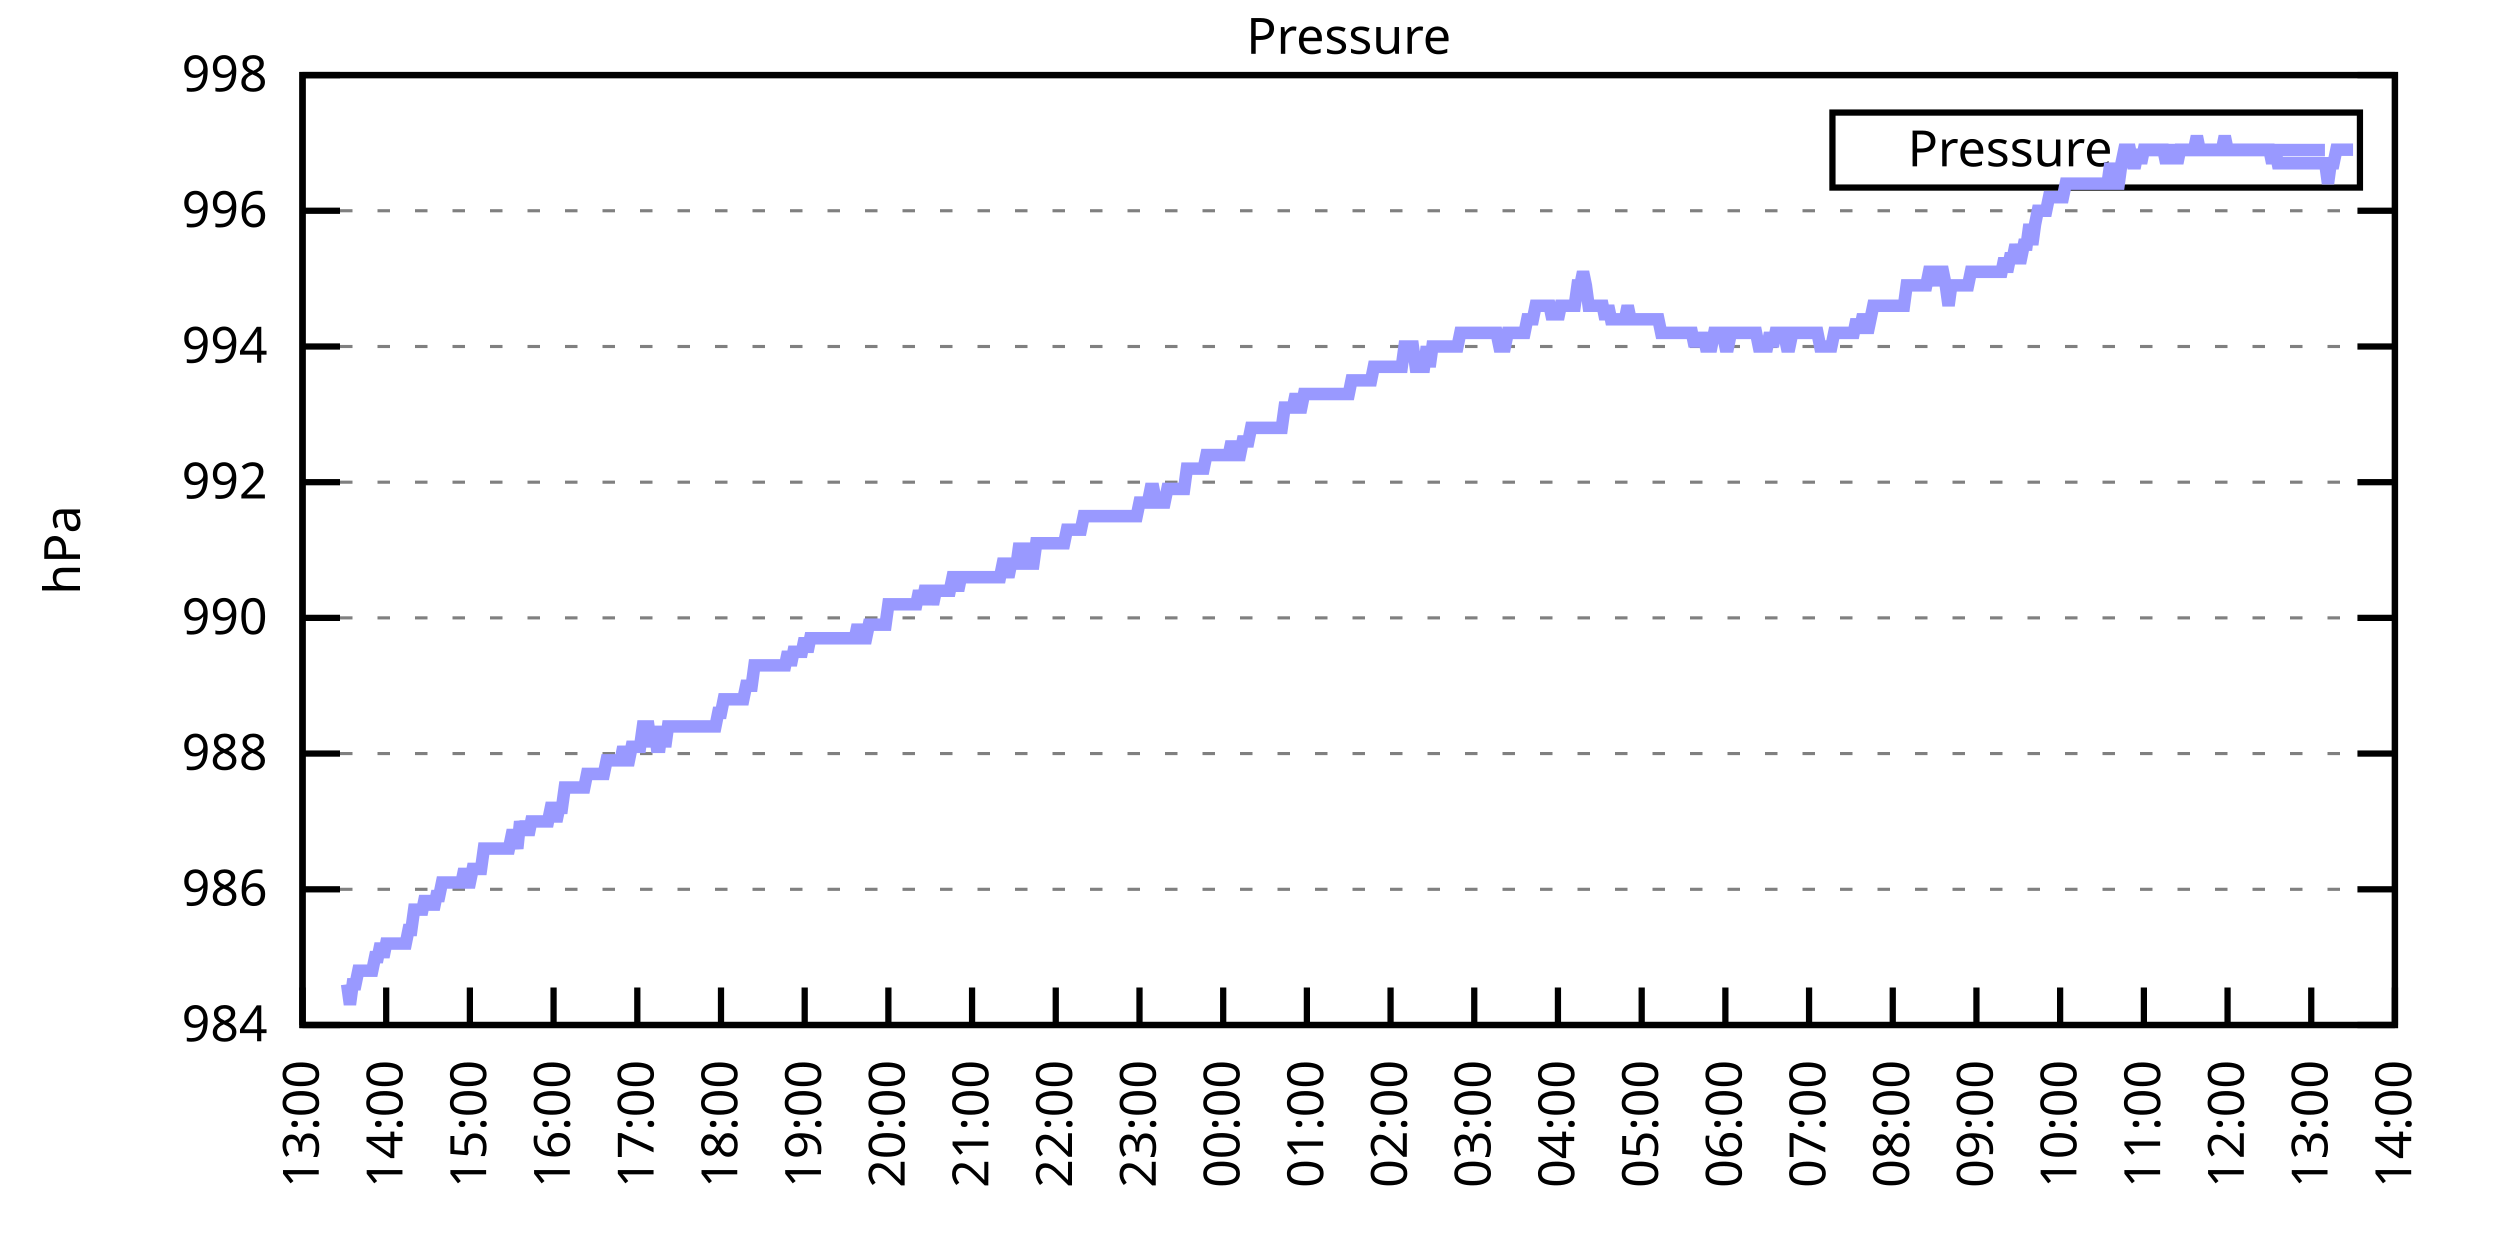
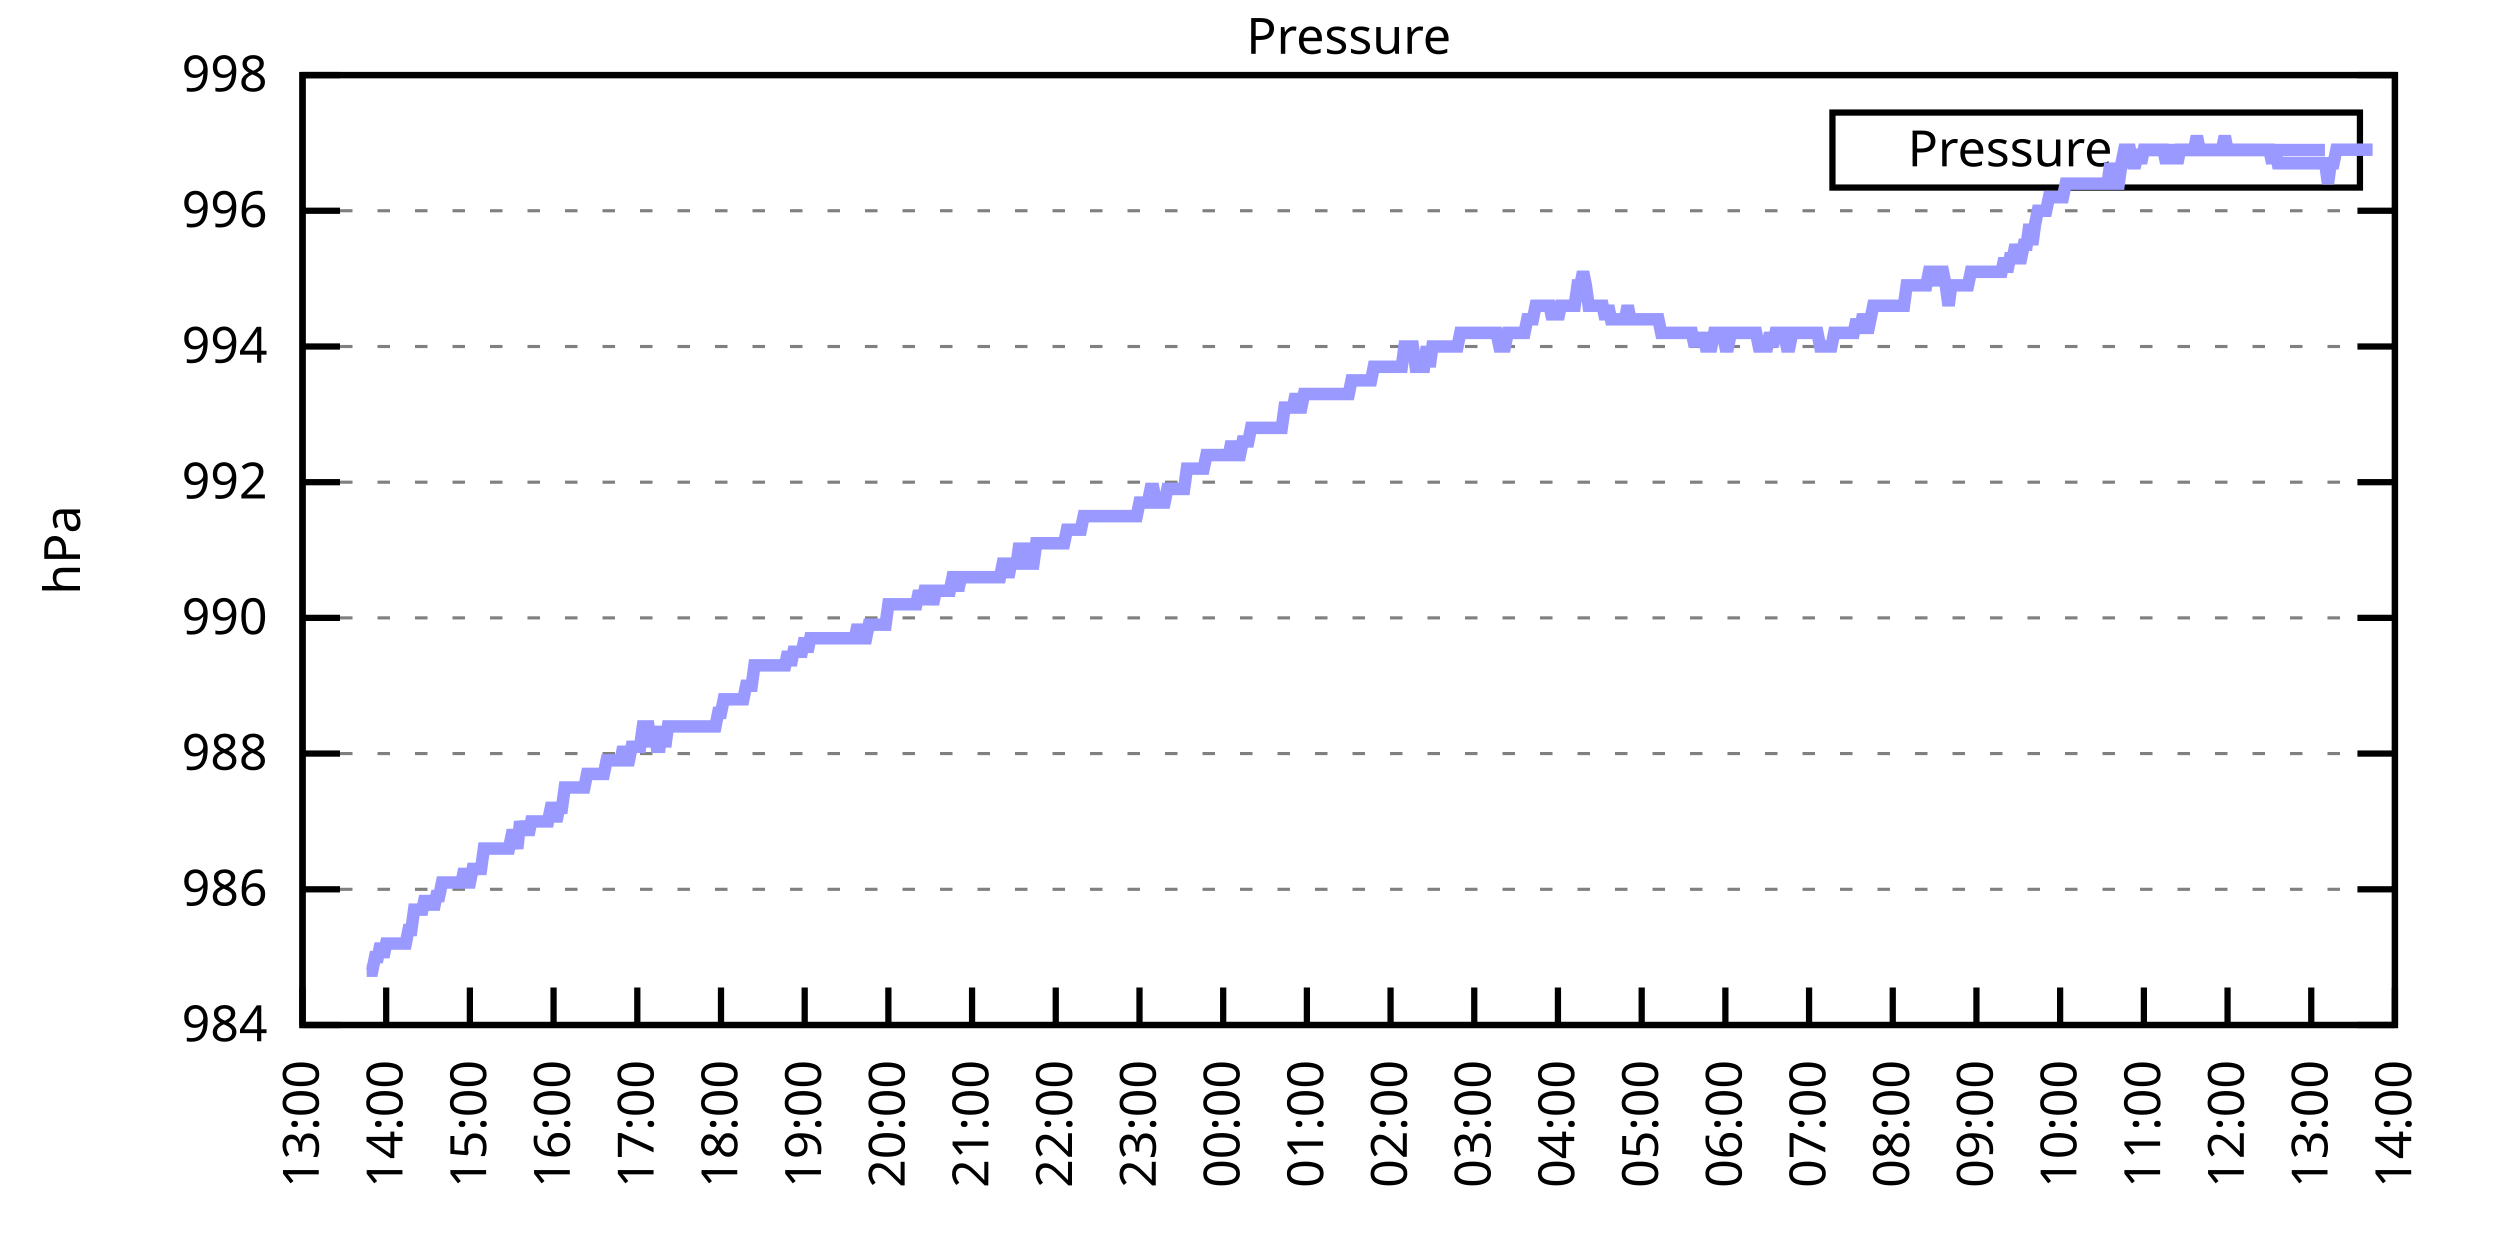
<svg xmlns="http://www.w3.org/2000/svg" xmlns:xlink="http://www.w3.org/1999/xlink" width="400" height="200" viewBox="0 0 400 200">
  <g id="gnuplot_canvas">
    <rect x="0" y="0" width="400" height="200" fill="none" />
    <defs>
      <circle id="gpDot" r="0.5" stroke-width="0.5" stroke="currentColor" />
      <path id="gpPt0" stroke-width="0.333" stroke="currentColor" d="M-1,0 h2 M0,-1 v2" />
      <path id="gpPt1" stroke-width="0.333" stroke="currentColor" d="M-1,-1 L1,1 M1,-1 L-1,1" />
      <path id="gpPt2" stroke-width="0.333" stroke="currentColor" d="M-1,0 L1,0 M0,-1 L0,1 M-1,-1 L1,1 M-1,1 L1,-1" />
      <rect id="gpPt3" stroke-width="0.333" stroke="currentColor" x="-1" y="-1" width="2" height="2" />
      <rect id="gpPt4" stroke-width="0.333" stroke="currentColor" fill="currentColor" x="-1" y="-1" width="2" height="2" />
      <circle id="gpPt5" stroke-width="0.333" stroke="currentColor" cx="0" cy="0" r="1" />
      <use xlink:href="#gpPt5" id="gpPt6" fill="currentColor" stroke="none" />
      <path id="gpPt7" stroke-width="0.333" stroke="currentColor" d="M0,-1.33 L-1.33,0.67 L1.33,0.67 z" />
      <use xlink:href="#gpPt7" id="gpPt8" fill="currentColor" stroke="none" />
      <use xlink:href="#gpPt7" id="gpPt9" stroke="currentColor" transform="rotate(180)" />
      <use xlink:href="#gpPt9" id="gpPt10" fill="currentColor" stroke="none" />
      <use xlink:href="#gpPt3" id="gpPt11" stroke="currentColor" transform="rotate(45)" />
      <use xlink:href="#gpPt11" id="gpPt12" fill="currentColor" stroke="none" />
      <path id="gpPt13" stroke-width="0.333" stroke="currentColor" d="M0,1.330 L1.265,0.411 L0.782,-1.067 L-0.782,-1.076 L-1.265,0.411 z" />
      <use xlink:href="#gpPt13" id="gpPt14" fill="currentColor" stroke="none" />
      <filter id="textbox" filterUnits="objectBoundingBox" x="0" y="0" height="1" width="1">
        <feFlood flood-color="white" flood-opacity="1" result="bgnd" />
        <feComposite in="SourceGraphic" in2="bgnd" operator="atop" />
      </filter>
      <filter id="greybox" filterUnits="objectBoundingBox" x="0" y="0" height="1" width="1">
        <feFlood flood-color="lightgrey" flood-opacity="1" result="grey" />
        <feComposite in="SourceGraphic" in2="grey" operator="atop" />
      </filter>
    </defs>
    <g fill="none" color="white" stroke="currentColor" stroke-width="1.00" stroke-linecap="butt" stroke-linejoin="miter">
</g>
    <g fill="none" color="black" stroke="currentColor" stroke-width="1.00" stroke-linecap="butt" stroke-linejoin="miter">
      <g stroke="none" shape-rendering="crispEdges">
        <polygon fill="rgb(255, 255, 255)" points="48.40,164.00 383.18,164.00 383.18,12.02 48.40,12.02 " />
      </g>
    </g>
    <g fill="none" color="black" stroke="currentColor" stroke-width="1.00" stroke-linecap="butt" stroke-linejoin="miter">
</g>
    <g fill="none" color="black" stroke="black" stroke-width="0.50" stroke-linecap="butt" stroke-linejoin="miter">
</g>
    <g fill="none" color="gray" stroke="currentColor" stroke-width="0.50" stroke-linecap="butt" stroke-linejoin="miter">
      <path stroke="gray" stroke-dasharray="2,4" class="gridline" d="M48.40,164.00 L383.19,164.00  " />
    </g>
    <g fill="none" color="gray" stroke="gray" stroke-width="1.00" stroke-linecap="butt" stroke-linejoin="miter">
</g>
    <g fill="none" color="black" stroke="currentColor" stroke-width="1.00" stroke-linecap="butt" stroke-linejoin="miter">
      <path stroke="black" d="M48.40,164.00 L54.40,164.00 M383.19,164.00 L377.19,164.00  " />
      <g transform="translate(42.80,166.60)" stroke="none" fill="black" font-family="Sans" font-size="8.00" text-anchor="end">
        <text>
          <tspan font-family="Sans"> 984</tspan>
        </text>
      </g>
    </g>
    <g fill="none" color="black" stroke="currentColor" stroke-width="1.00" stroke-linecap="butt" stroke-linejoin="miter">
</g>
    <g fill="none" color="black" stroke="black" stroke-width="0.50" stroke-linecap="butt" stroke-linejoin="miter">
</g>
    <g fill="none" color="gray" stroke="currentColor" stroke-width="0.50" stroke-linecap="butt" stroke-linejoin="miter">
      <path stroke="gray" stroke-dasharray="2,4" class="gridline" d="M48.40,142.29 L383.19,142.29  " />
    </g>
    <g fill="none" color="gray" stroke="gray" stroke-width="1.00" stroke-linecap="butt" stroke-linejoin="miter">
</g>
    <g fill="none" color="black" stroke="currentColor" stroke-width="1.00" stroke-linecap="butt" stroke-linejoin="miter">
      <path stroke="black" d="M48.40,142.29 L54.40,142.29 M383.19,142.29 L377.19,142.29  " />
      <g transform="translate(42.80,144.89)" stroke="none" fill="black" font-family="Sans" font-size="8.00" text-anchor="end">
        <text>
          <tspan font-family="Sans"> 986</tspan>
        </text>
      </g>
    </g>
    <g fill="none" color="black" stroke="currentColor" stroke-width="1.00" stroke-linecap="butt" stroke-linejoin="miter">
</g>
    <g fill="none" color="black" stroke="black" stroke-width="0.50" stroke-linecap="butt" stroke-linejoin="miter">
</g>
    <g fill="none" color="gray" stroke="currentColor" stroke-width="0.50" stroke-linecap="butt" stroke-linejoin="miter">
      <path stroke="gray" stroke-dasharray="2,4" class="gridline" d="M48.40,120.57 L383.19,120.57  " />
    </g>
    <g fill="none" color="gray" stroke="gray" stroke-width="1.00" stroke-linecap="butt" stroke-linejoin="miter">
</g>
    <g fill="none" color="black" stroke="currentColor" stroke-width="1.00" stroke-linecap="butt" stroke-linejoin="miter">
      <path stroke="black" d="M48.40,120.57 L54.40,120.57 M383.19,120.57 L377.19,120.57  " />
      <g transform="translate(42.80,123.17)" stroke="none" fill="black" font-family="Sans" font-size="8.00" text-anchor="end">
        <text>
          <tspan font-family="Sans"> 988</tspan>
        </text>
      </g>
    </g>
    <g fill="none" color="black" stroke="currentColor" stroke-width="1.00" stroke-linecap="butt" stroke-linejoin="miter">
</g>
    <g fill="none" color="black" stroke="black" stroke-width="0.50" stroke-linecap="butt" stroke-linejoin="miter">
</g>
    <g fill="none" color="gray" stroke="currentColor" stroke-width="0.50" stroke-linecap="butt" stroke-linejoin="miter">
      <path stroke="gray" stroke-dasharray="2,4" class="gridline" d="M48.40,98.86 L383.19,98.86  " />
    </g>
    <g fill="none" color="gray" stroke="gray" stroke-width="1.00" stroke-linecap="butt" stroke-linejoin="miter">
</g>
    <g fill="none" color="black" stroke="currentColor" stroke-width="1.00" stroke-linecap="butt" stroke-linejoin="miter">
      <path stroke="black" d="M48.40,98.86 L54.40,98.86 M383.19,98.86 L377.19,98.86  " />
      <g transform="translate(42.80,101.46)" stroke="none" fill="black" font-family="Sans" font-size="8.00" text-anchor="end">
        <text>
          <tspan font-family="Sans"> 990</tspan>
        </text>
      </g>
    </g>
    <g fill="none" color="black" stroke="currentColor" stroke-width="1.00" stroke-linecap="butt" stroke-linejoin="miter">
</g>
    <g fill="none" color="black" stroke="black" stroke-width="0.50" stroke-linecap="butt" stroke-linejoin="miter">
</g>
    <g fill="none" color="gray" stroke="currentColor" stroke-width="0.50" stroke-linecap="butt" stroke-linejoin="miter">
      <path stroke="gray" stroke-dasharray="2,4" class="gridline" d="M48.40,77.15 L383.19,77.15  " />
    </g>
    <g fill="none" color="gray" stroke="gray" stroke-width="1.00" stroke-linecap="butt" stroke-linejoin="miter">
</g>
    <g fill="none" color="black" stroke="currentColor" stroke-width="1.00" stroke-linecap="butt" stroke-linejoin="miter">
      <path stroke="black" d="M48.40,77.15 L54.40,77.15 M383.19,77.15 L377.19,77.15  " />
      <g transform="translate(42.80,79.75)" stroke="none" fill="black" font-family="Sans" font-size="8.00" text-anchor="end">
        <text>
          <tspan font-family="Sans"> 992</tspan>
        </text>
      </g>
    </g>
    <g fill="none" color="black" stroke="currentColor" stroke-width="1.00" stroke-linecap="butt" stroke-linejoin="miter">
</g>
    <g fill="none" color="black" stroke="black" stroke-width="0.50" stroke-linecap="butt" stroke-linejoin="miter">
</g>
    <g fill="none" color="gray" stroke="currentColor" stroke-width="0.50" stroke-linecap="butt" stroke-linejoin="miter">
      <path stroke="gray" stroke-dasharray="2,4" class="gridline" d="M48.40,55.44 L383.19,55.44  " />
    </g>
    <g fill="none" color="gray" stroke="gray" stroke-width="1.00" stroke-linecap="butt" stroke-linejoin="miter">
</g>
    <g fill="none" color="black" stroke="currentColor" stroke-width="1.00" stroke-linecap="butt" stroke-linejoin="miter">
      <path stroke="black" d="M48.40,55.44 L54.40,55.44 M383.19,55.44 L377.19,55.44  " />
      <g transform="translate(42.80,58.04)" stroke="none" fill="black" font-family="Sans" font-size="8.00" text-anchor="end">
        <text>
          <tspan font-family="Sans"> 994</tspan>
        </text>
      </g>
    </g>
    <g fill="none" color="black" stroke="currentColor" stroke-width="1.00" stroke-linecap="butt" stroke-linejoin="miter">
</g>
    <g fill="none" color="black" stroke="black" stroke-width="0.50" stroke-linecap="butt" stroke-linejoin="miter">
</g>
    <g fill="none" color="gray" stroke="currentColor" stroke-width="0.50" stroke-linecap="butt" stroke-linejoin="miter">
      <path stroke="gray" stroke-dasharray="2,4" class="gridline" d="M48.40,33.72 L383.19,33.72  " />
    </g>
    <g fill="none" color="gray" stroke="gray" stroke-width="1.00" stroke-linecap="butt" stroke-linejoin="miter">
</g>
    <g fill="none" color="black" stroke="currentColor" stroke-width="1.00" stroke-linecap="butt" stroke-linejoin="miter">
      <path stroke="black" d="M48.40,33.72 L54.40,33.72 M383.19,33.72 L377.19,33.72  " />
      <g transform="translate(42.80,36.32)" stroke="none" fill="black" font-family="Sans" font-size="8.00" text-anchor="end">
        <text>
          <tspan font-family="Sans"> 996</tspan>
        </text>
      </g>
    </g>
    <g fill="none" color="black" stroke="currentColor" stroke-width="1.00" stroke-linecap="butt" stroke-linejoin="miter">
</g>
    <g fill="none" color="black" stroke="black" stroke-width="0.50" stroke-linecap="butt" stroke-linejoin="miter">
</g>
    <g fill="none" color="gray" stroke="currentColor" stroke-width="0.50" stroke-linecap="butt" stroke-linejoin="miter">
      <path stroke="gray" stroke-dasharray="2,4" class="gridline" d="M48.40,12.01 L383.19,12.01  " />
    </g>
    <g fill="none" color="gray" stroke="gray" stroke-width="1.00" stroke-linecap="butt" stroke-linejoin="miter">
</g>
    <g fill="none" color="black" stroke="currentColor" stroke-width="1.00" stroke-linecap="butt" stroke-linejoin="miter">
      <path stroke="black" d="M48.40,12.01 L54.40,12.01 M383.19,12.01 L377.19,12.01  " />
      <g transform="translate(42.80,14.61)" stroke="none" fill="black" font-family="Sans" font-size="8.00" text-anchor="end">
        <text>
          <tspan font-family="Sans"> 998</tspan>
        </text>
      </g>
    </g>
    <g fill="none" color="black" stroke="currentColor" stroke-width="1.00" stroke-linecap="butt" stroke-linejoin="miter">
      <path stroke="black" d="M48.40,164.00 L48.40,158.00  " />
      <g transform="translate(51.00,169.60) rotate(270.00)" stroke="none" fill="black" font-family="Sans" font-size="8.00" text-anchor="end">
        <text>
          <tspan font-family="Sans">13:00</tspan>
        </text>
      </g>
    </g>
    <g fill="none" color="black" stroke="currentColor" stroke-width="1.00" stroke-linecap="butt" stroke-linejoin="miter">
      <path stroke="black" d="M61.79,164.00 L61.79,158.00  " />
      <g transform="translate(64.39,169.60) rotate(270.00)" stroke="none" fill="black" font-family="Sans" font-size="8.00" text-anchor="end">
        <text>
          <tspan font-family="Sans">14:00</tspan>
        </text>
      </g>
    </g>
    <g fill="none" color="black" stroke="currentColor" stroke-width="1.00" stroke-linecap="butt" stroke-linejoin="miter">
      <path stroke="black" d="M75.18,164.00 L75.18,158.00  " />
      <g transform="translate(77.78,169.60) rotate(270.00)" stroke="none" fill="black" font-family="Sans" font-size="8.00" text-anchor="end">
        <text>
          <tspan font-family="Sans">15:00</tspan>
        </text>
      </g>
    </g>
    <g fill="none" color="black" stroke="currentColor" stroke-width="1.00" stroke-linecap="butt" stroke-linejoin="miter">
      <path stroke="black" d="M88.57,164.00 L88.57,158.00  " />
      <g transform="translate(91.17,169.60) rotate(270.00)" stroke="none" fill="black" font-family="Sans" font-size="8.00" text-anchor="end">
        <text>
          <tspan font-family="Sans">16:00</tspan>
        </text>
      </g>
    </g>
    <g fill="none" color="black" stroke="currentColor" stroke-width="1.00" stroke-linecap="butt" stroke-linejoin="miter">
      <path stroke="black" d="M101.97,164.00 L101.97,158.00  " />
      <g transform="translate(104.57,169.60) rotate(270.00)" stroke="none" fill="black" font-family="Sans" font-size="8.00" text-anchor="end">
        <text>
          <tspan font-family="Sans">17:00</tspan>
        </text>
      </g>
    </g>
    <g fill="none" color="black" stroke="currentColor" stroke-width="1.00" stroke-linecap="butt" stroke-linejoin="miter">
      <path stroke="black" d="M115.36,164.00 L115.36,158.00  " />
      <g transform="translate(117.96,169.60) rotate(270.00)" stroke="none" fill="black" font-family="Sans" font-size="8.00" text-anchor="end">
        <text>
          <tspan font-family="Sans">18:00</tspan>
        </text>
      </g>
    </g>
    <g fill="none" color="black" stroke="currentColor" stroke-width="1.00" stroke-linecap="butt" stroke-linejoin="miter">
      <path stroke="black" d="M128.75,164.00 L128.75,158.00  " />
      <g transform="translate(131.35,169.60) rotate(270.00)" stroke="none" fill="black" font-family="Sans" font-size="8.00" text-anchor="end">
        <text>
          <tspan font-family="Sans">19:00</tspan>
        </text>
      </g>
    </g>
    <g fill="none" color="black" stroke="currentColor" stroke-width="1.00" stroke-linecap="butt" stroke-linejoin="miter">
      <path stroke="black" d="M142.14,164.00 L142.14,158.00  " />
      <g transform="translate(144.74,169.60) rotate(270.00)" stroke="none" fill="black" font-family="Sans" font-size="8.00" text-anchor="end">
        <text>
          <tspan font-family="Sans">20:00</tspan>
        </text>
      </g>
    </g>
    <g fill="none" color="black" stroke="currentColor" stroke-width="1.00" stroke-linecap="butt" stroke-linejoin="miter">
      <path stroke="black" d="M155.53,164.00 L155.53,158.00  " />
      <g transform="translate(158.13,169.60) rotate(270.00)" stroke="none" fill="black" font-family="Sans" font-size="8.00" text-anchor="end">
        <text>
          <tspan font-family="Sans">21:00</tspan>
        </text>
      </g>
    </g>
    <g fill="none" color="black" stroke="currentColor" stroke-width="1.00" stroke-linecap="butt" stroke-linejoin="miter">
      <path stroke="black" d="M168.92,164.00 L168.92,158.00  " />
      <g transform="translate(171.52,169.60) rotate(270.00)" stroke="none" fill="black" font-family="Sans" font-size="8.00" text-anchor="end">
        <text>
          <tspan font-family="Sans">22:00</tspan>
        </text>
      </g>
    </g>
    <g fill="none" color="black" stroke="currentColor" stroke-width="1.00" stroke-linecap="butt" stroke-linejoin="miter">
      <path stroke="black" d="M182.32,164.00 L182.32,158.00  " />
      <g transform="translate(184.92,169.60) rotate(270.00)" stroke="none" fill="black" font-family="Sans" font-size="8.00" text-anchor="end">
        <text>
          <tspan font-family="Sans">23:00</tspan>
        </text>
      </g>
    </g>
    <g fill="none" color="black" stroke="currentColor" stroke-width="1.00" stroke-linecap="butt" stroke-linejoin="miter">
      <path stroke="black" d="M195.71,164.00 L195.71,158.00  " />
      <g transform="translate(198.31,169.60) rotate(270.00)" stroke="none" fill="black" font-family="Sans" font-size="8.00" text-anchor="end">
        <text>
          <tspan font-family="Sans">00:00</tspan>
        </text>
      </g>
    </g>
    <g fill="none" color="black" stroke="currentColor" stroke-width="1.00" stroke-linecap="butt" stroke-linejoin="miter">
      <path stroke="black" d="M209.10,164.00 L209.10,158.00  " />
      <g transform="translate(211.70,169.60) rotate(270.00)" stroke="none" fill="black" font-family="Sans" font-size="8.00" text-anchor="end">
        <text>
          <tspan font-family="Sans">01:00</tspan>
        </text>
      </g>
    </g>
    <g fill="none" color="black" stroke="currentColor" stroke-width="1.00" stroke-linecap="butt" stroke-linejoin="miter">
      <path stroke="black" d="M222.49,164.00 L222.49,158.00  " />
      <g transform="translate(225.09,169.60) rotate(270.00)" stroke="none" fill="black" font-family="Sans" font-size="8.00" text-anchor="end">
        <text>
          <tspan font-family="Sans">02:00</tspan>
        </text>
      </g>
    </g>
    <g fill="none" color="black" stroke="currentColor" stroke-width="1.00" stroke-linecap="butt" stroke-linejoin="miter">
      <path stroke="black" d="M235.88,164.00 L235.88,158.00  " />
      <g transform="translate(238.48,169.60) rotate(270.00)" stroke="none" fill="black" font-family="Sans" font-size="8.00" text-anchor="end">
        <text>
          <tspan font-family="Sans">03:00</tspan>
        </text>
      </g>
    </g>
    <g fill="none" color="black" stroke="currentColor" stroke-width="1.00" stroke-linecap="butt" stroke-linejoin="miter">
      <path stroke="black" d="M249.27,164.00 L249.27,158.00  " />
      <g transform="translate(251.87,169.60) rotate(270.00)" stroke="none" fill="black" font-family="Sans" font-size="8.00" text-anchor="end">
        <text>
          <tspan font-family="Sans">04:00</tspan>
        </text>
      </g>
    </g>
    <g fill="none" color="black" stroke="currentColor" stroke-width="1.00" stroke-linecap="butt" stroke-linejoin="miter">
      <path stroke="black" d="M262.67,164.00 L262.67,158.00  " />
      <g transform="translate(265.27,169.60) rotate(270.00)" stroke="none" fill="black" font-family="Sans" font-size="8.00" text-anchor="end">
        <text>
          <tspan font-family="Sans">05:00</tspan>
        </text>
      </g>
    </g>
    <g fill="none" color="black" stroke="currentColor" stroke-width="1.00" stroke-linecap="butt" stroke-linejoin="miter">
      <path stroke="black" d="M276.06,164.00 L276.06,158.00  " />
      <g transform="translate(278.66,169.60) rotate(270.00)" stroke="none" fill="black" font-family="Sans" font-size="8.00" text-anchor="end">
        <text>
          <tspan font-family="Sans">06:00</tspan>
        </text>
      </g>
    </g>
    <g fill="none" color="black" stroke="currentColor" stroke-width="1.00" stroke-linecap="butt" stroke-linejoin="miter">
      <path stroke="black" d="M289.45,164.00 L289.45,158.00  " />
      <g transform="translate(292.05,169.60) rotate(270.00)" stroke="none" fill="black" font-family="Sans" font-size="8.00" text-anchor="end">
        <text>
          <tspan font-family="Sans">07:00</tspan>
        </text>
      </g>
    </g>
    <g fill="none" color="black" stroke="currentColor" stroke-width="1.00" stroke-linecap="butt" stroke-linejoin="miter">
      <path stroke="black" d="M302.84,164.00 L302.84,158.00  " />
      <g transform="translate(305.44,169.60) rotate(270.00)" stroke="none" fill="black" font-family="Sans" font-size="8.00" text-anchor="end">
        <text>
          <tspan font-family="Sans">08:00</tspan>
        </text>
      </g>
    </g>
    <g fill="none" color="black" stroke="currentColor" stroke-width="1.00" stroke-linecap="butt" stroke-linejoin="miter">
      <path stroke="black" d="M316.23,164.00 L316.23,158.00  " />
      <g transform="translate(318.83,169.60) rotate(270.00)" stroke="none" fill="black" font-family="Sans" font-size="8.00" text-anchor="end">
        <text>
          <tspan font-family="Sans">09:00</tspan>
        </text>
      </g>
    </g>
    <g fill="none" color="black" stroke="currentColor" stroke-width="1.00" stroke-linecap="butt" stroke-linejoin="miter">
      <path stroke="black" d="M329.62,164.00 L329.62,158.00  " />
      <g transform="translate(332.22,169.60) rotate(270.00)" stroke="none" fill="black" font-family="Sans" font-size="8.00" text-anchor="end">
        <text>
          <tspan font-family="Sans">10:00</tspan>
        </text>
      </g>
    </g>
    <g fill="none" color="black" stroke="currentColor" stroke-width="1.00" stroke-linecap="butt" stroke-linejoin="miter">
      <path stroke="black" d="M343.02,164.00 L343.02,158.00  " />
      <g transform="translate(345.62,169.60) rotate(270.00)" stroke="none" fill="black" font-family="Sans" font-size="8.00" text-anchor="end">
        <text>
          <tspan font-family="Sans">11:00</tspan>
        </text>
      </g>
    </g>
    <g fill="none" color="black" stroke="currentColor" stroke-width="1.00" stroke-linecap="butt" stroke-linejoin="miter">
      <path stroke="black" d="M356.41,164.00 L356.41,158.00  " />
      <g transform="translate(359.01,169.60) rotate(270.00)" stroke="none" fill="black" font-family="Sans" font-size="8.00" text-anchor="end">
        <text>
          <tspan font-family="Sans">12:00</tspan>
        </text>
      </g>
    </g>
    <g fill="none" color="black" stroke="currentColor" stroke-width="1.00" stroke-linecap="butt" stroke-linejoin="miter">
      <path stroke="black" d="M369.80,164.00 L369.80,158.00  " />
      <g transform="translate(372.40,169.60) rotate(270.00)" stroke="none" fill="black" font-family="Sans" font-size="8.00" text-anchor="end">
        <text>
          <tspan font-family="Sans">13:00</tspan>
        </text>
      </g>
    </g>
    <g fill="none" color="black" stroke="currentColor" stroke-width="1.00" stroke-linecap="butt" stroke-linejoin="miter">
      <path stroke="black" d="M383.19,164.00 L383.19,158.00  " />
      <g transform="translate(385.79,169.60) rotate(270.00)" stroke="none" fill="black" font-family="Sans" font-size="8.00" text-anchor="end">
        <text>
          <tspan font-family="Sans">14:00</tspan>
        </text>
      </g>
    </g>
    <g fill="none" color="black" stroke="currentColor" stroke-width="1.00" stroke-linecap="butt" stroke-linejoin="miter">
</g>
    <g fill="none" color="black" stroke="currentColor" stroke-width="1.00" stroke-linecap="butt" stroke-linejoin="miter">
      <path stroke="black" d="M48.40,12.01 L48.40,164.00 L383.19,164.00 L383.19,12.01 L48.40,12.01 Z  " />
    </g>
    <g fill="none" color="black" stroke="currentColor" stroke-width="1.00" stroke-linecap="butt" stroke-linejoin="miter">
</g>
    <g fill="none" color="black" stroke="currentColor" stroke-width="1.00" stroke-linecap="butt" stroke-linejoin="miter">
      <path stroke="black" d="M293.19,30.01 L293.19,18.01 L377.59,18.01 L377.59,30.01 L293.19,30.01 Z  " />
    </g>
    <g id="Pressure_plot_1">
      <g fill="none" color="white" stroke="black" stroke-width="2.00" stroke-linecap="butt" stroke-linejoin="miter">
</g>
      <g fill="none" color="black" stroke="currentColor" stroke-width="2.00" stroke-linecap="butt" stroke-linejoin="miter">
        <g transform="translate(337.99,26.61)" stroke="none" fill="black" font-family="Sans" font-size="8.00" text-anchor="end">
          <text>
            <tspan font-family="Sans">Pressure</tspan>
          </text>
        </g>
      </g>
      <g fill="none" color="black" stroke="currentColor" stroke-width="2.00" stroke-linecap="butt" stroke-linejoin="miter">
-         <path stroke="rgb(153, 153, 255)" d="M343.59,24.01 L371.99,24.01 M55.54,157.49 L55.99,160.74 L56.43,157.49 L56.88,157.49 L57.33,155.31 L57.77,155.31   L58.22,155.31 L58.67,155.31 L59.11,155.31 L59.56,155.31 L60.01,153.14 L60.45,153.14 L60.90,150.97 L61.35,153.14   L61.79,150.97 L62.24,150.97 L62.68,150.97 L63.13,150.97 L63.58,150.97 L64.02,150.97 L64.47,150.97 L64.92,150.97   L65.36,148.80 L65.81,148.80 L66.26,145.54 L66.70,145.54 L67.15,145.54 L67.59,145.54 L68.04,143.37 L68.49,145.54   L68.93,143.37 L69.38,145.54 L69.83,143.37 L70.27,143.37 L70.72,141.20 L71.17,141.20 L71.61,141.20 L72.06,141.20   L72.50,141.20 L72.95,141.20 L73.40,141.20 L73.84,141.20 L74.29,139.03 L74.74,141.20 L75.18,141.20 L75.63,139.03   L76.08,139.03 L76.52,139.03 L76.97,139.03 L77.42,135.77 L77.86,135.77 L78.31,135.77 L78.75,135.77 L79.20,135.77   L79.65,135.77 L80.09,135.77 L80.54,135.77 L80.99,135.77 L81.43,135.77 L81.88,133.60 L82.33,133.60 L82.77,135.77   L83.22,131.43 L83.66,133.60 L84.11,131.43 L84.56,133.60 L85.00,131.43 L85.45,131.43 L85.90,131.43 L86.34,131.43   L86.79,131.43 L87.24,131.43 L87.68,131.43 L88.13,129.26 L88.57,129.26 L89.02,131.43 L89.47,129.26 L89.91,129.26   L90.36,126.00 L90.81,126.00 L91.25,126.00 L91.70,126.00 L92.15,126.00 L92.59,126.00 L93.04,126.00 L93.49,126.00   L93.93,123.83 L94.38,123.83 L94.82,123.83 L95.27,123.83 L95.72,123.83 L96.16,123.83 L96.61,123.83 L97.06,121.66   L97.50,121.66 L97.95,121.66 L98.40,121.66 L98.84,121.66 L99.29,121.66 L99.73,119.49 L100.18,121.66 L100.63,121.66   L101.07,119.49 L101.52,119.49 L101.97,119.49 L102.41,119.49 L102.86,116.23 L103.31,116.23 L103.75,116.23 L104.20,119.49   L104.64,116.23 L105.09,119.49 L105.54,119.49 L105.98,116.23 L106.43,119.49 L106.88,116.23 L107.32,116.23 L107.77,116.23   L108.22,116.23 L108.66,116.23 L109.11,116.23 L109.55,116.23 L110.00,116.23 L110.45,116.23 L110.89,116.23 L111.34,116.23   L111.79,116.23 L112.23,116.23 L112.68,116.23 L113.13,116.23 L113.57,116.23 L114.02,116.23 L114.47,116.23 L114.91,114.06   L115.36,114.06 L115.80,111.89 L116.25,111.89 L116.70,111.89 L117.14,111.89 L117.59,111.89 L118.04,111.89 L118.48,111.89   L118.93,111.89 L119.38,109.72 L119.82,109.72 L120.27,109.72 L120.71,106.46 L121.16,106.46 L121.61,106.46 L122.05,106.46   L122.50,106.46 L122.95,106.46 L123.39,106.46 L123.84,106.46 L124.29,106.46 L124.73,106.46 L125.18,106.46 L125.62,106.46   L126.07,104.29 L126.52,106.46 L126.96,104.29 L127.41,104.29 L127.86,104.29 L128.30,104.29 L128.75,102.12 L129.20,104.29   L129.64,102.12 L130.09,102.12 L130.54,102.12 L130.98,102.12 L131.43,102.12 L131.87,102.12 L132.32,102.12 L132.77,102.12   L133.21,102.12 L133.66,102.12 L134.11,102.12 L134.55,102.12 L135.00,102.12 L135.45,102.12 L135.89,102.12 L136.34,102.12   L136.78,102.12 L137.23,99.95 L137.68,102.12 L138.12,102.12 L138.57,102.12 L139.02,99.95 L139.46,99.95 L139.91,99.95   L140.36,99.95 L140.80,99.95 L141.25,99.95 L141.69,99.95 L142.14,96.69 L142.59,96.69 L143.03,96.69 L143.48,96.69   L143.93,96.69 L144.37,96.69 L144.82,96.69 L145.27,96.69 L145.71,96.69 L146.16,96.69 L146.61,96.69 L147.05,94.52   L147.50,96.69 L147.94,94.52 L148.39,94.52 L148.84,94.52 L149.28,96.69 L149.73,94.52 L150.18,94.52 L150.62,94.52   L151.07,94.52 L151.52,94.52 L151.96,94.52 L152.41,92.35 L152.85,92.35 L153.30,94.52 L153.75,92.35 L154.19,92.35   L154.64,92.35 L155.09,92.35 L155.53,92.35 L155.98,92.35 L156.43,92.35 L156.87,92.35 L157.32,92.35 L157.76,92.35   L158.21,92.35 L158.66,92.35 L159.10,92.35 L159.55,92.35 L160.00,92.35 L160.44,90.18 L160.89,90.18 L161.34,92.35   L161.78,90.18 L162.23,90.18 L162.67,90.18 L163.12,86.92 L163.57,90.18 L164.01,90.18 L164.46,86.92 L164.91,90.18   L165.35,90.18 L165.80,86.92 L166.25,86.92 L166.69,86.92 L167.14,86.92 L167.59,86.92 L168.03,86.92 L168.48,86.92   L168.92,86.92 L169.37,86.92 L169.82,86.92 L170.26,86.92 L170.71,84.75 L171.16,84.75 L171.60,84.75 L172.05,84.75   L172.50,84.75 L172.94,84.75 L173.39,82.58 L173.83,82.58 L174.28,82.58 L174.73,82.58 L175.17,82.58 L175.62,82.58   L176.07,82.58 L176.51,82.58 L176.96,82.58 L177.41,82.58 L177.85,82.58 L178.30,82.58 L178.74,82.58 L179.19,82.58   L179.64,82.58 L180.08,82.58 L180.53,82.58 L180.98,82.58 L181.42,82.58 L181.87,82.58 L182.32,80.41 L182.76,80.41   L183.21,80.41 L183.66,80.41 L184.10,78.23 L184.55,78.23 L184.99,80.41 L185.44,80.41 L185.89,80.41 L186.33,80.41   L186.78,78.23 L187.23,78.23 L187.67,78.23 L188.12,78.23 L188.57,78.23 L189.01,78.23 L189.46,78.23 L189.90,74.98   L190.35,74.98 L190.80,74.98 L191.24,74.98 L191.69,74.98 L192.14,74.98 L192.58,74.98 L193.03,72.81 L193.48,72.81   L193.92,72.81 L194.37,72.81 L194.81,72.81 L195.26,72.81 L195.71,72.81 L196.15,72.81 L196.60,72.81 L197.05,70.63   L197.49,72.81 L197.94,72.81 L198.39,72.81 L198.83,70.63 L199.28,70.63 L199.73,70.63 L200.17,68.46 L200.62,68.46   L201.06,68.46 L201.51,68.46 L201.96,68.46 L202.40,68.46 L202.85,68.46 L203.30,68.46 L203.74,68.46 L204.19,68.46   L204.64,68.46 L205.08,68.46 L205.53,65.21 L205.97,65.21 L206.42,65.21 L206.87,65.21 L207.31,63.04 L207.76,65.21   L208.21,65.21 L208.65,63.04 L209.10,63.04 L209.55,63.04 L209.99,63.04 L210.44,63.04 L210.88,63.04 L211.33,63.04   L211.78,63.04 L212.22,63.04 L212.67,63.04 L213.12,63.04 L213.56,63.04 L214.01,63.04 L214.46,63.04 L214.90,63.04   L215.35,63.04 L215.80,63.04 L216.24,60.86 L216.69,60.86 L217.13,60.86 L217.58,60.86 L218.03,60.86 L218.47,60.86   L218.92,60.86 L219.37,60.86 L219.81,58.69 L220.26,58.69 L220.71,58.69 L221.15,58.69 L221.60,58.69 L222.04,58.69   L222.49,58.69 L222.94,58.69 L223.38,58.69 L223.83,58.69 L224.28,58.69 L224.72,55.44 L225.17,55.44 L225.62,55.44   L226.06,55.44 L226.51,58.69 L226.95,58.69 L227.40,58.69 L227.85,58.69 L228.29,55.44 L228.74,58.69 L229.19,55.44   L229.63,55.44 L230.08,55.44 L230.53,55.44 L230.97,55.44 L231.42,55.44 L231.86,55.44 L232.31,55.44 L232.76,55.44   L233.20,55.44 L233.65,53.26 L234.10,53.26 L234.54,53.26 L234.99,53.26 L235.44,53.26 L235.88,53.26 L236.33,53.26   L236.78,53.26 L237.22,53.26 L237.67,53.26 L238.11,53.26 L238.56,53.26 L239.01,53.26 L239.45,53.26 L239.90,55.44   L240.35,55.44 L240.79,55.44 L241.24,53.26 L241.69,53.26 L242.13,53.26 L242.58,53.26 L243.02,53.26 L243.47,53.26   L243.92,53.26 L244.36,51.09 L244.81,51.09 L245.26,51.09 L245.70,48.92 L246.15,48.92 L246.60,48.92 L247.04,48.92   L247.49,48.92 L247.93,48.92 L248.38,51.09 L248.83,48.92 L249.27,51.09 L249.72,48.92 L250.17,48.92 L250.61,48.92   L251.06,48.92 L251.51,48.92 L251.95,48.92 L252.40,45.66 L252.85,45.66 L253.29,43.49 L253.74,45.66 L254.18,48.92   L254.63,48.92 L255.08,48.92 L255.52,48.92 L255.97,48.92 L256.42,48.92 L256.86,51.09 L257.31,48.92 L257.76,51.09   L258.20,51.09 L258.65,51.09 L259.09,51.09 L259.54,51.09 L259.99,51.09 L260.43,48.92 L260.88,51.09 L261.33,51.09   L261.77,51.09 L262.22,51.09 L262.67,51.09 L263.11,51.09 L263.56,51.09 L264.00,51.09 L264.45,51.09 L264.90,51.09   L265.34,51.09 L265.79,53.26 L266.24,53.26 L266.68,53.26 L267.13,53.26 L267.58,53.26 L268.02,53.26 L268.47,53.26   L268.92,53.26 L269.36,53.26 L269.81,53.26 L270.25,53.26 L270.70,53.26 L271.15,55.44 L271.59,53.26 L272.04,55.44   L272.49,53.26 L272.93,55.44 L273.38,55.44 L273.83,55.44 L274.27,53.26 L274.72,53.26 L275.16,53.26 L275.61,53.26   L276.06,55.44 L276.50,55.44 L276.95,53.26 L277.40,53.26 L277.84,53.26 L278.29,53.26 L278.74,53.26 L279.18,53.26   L279.63,53.26 L280.07,53.26 L280.52,53.26 L280.97,53.26 L281.41,55.44 L281.86,55.44 L282.31,55.44 L282.75,55.44   L283.20,53.26 L283.65,55.44 L284.09,53.26 L284.54,53.26 L284.98,53.26 L285.43,53.26 L285.88,55.44 L286.32,55.44   L286.77,53.26 L287.22,53.26 L287.66,53.26 L288.11,53.26 L288.56,53.26 L289.00,53.26 L289.45,53.26 L289.90,53.26   L290.34,53.26 L290.79,53.26 L291.23,55.44 L291.68,55.44 L292.13,55.44 L292.57,55.44 L293.02,55.44 L293.47,53.26   L293.91,53.26 L294.36,53.26 L294.81,53.26 L295.25,53.26 L295.70,53.26 L296.14,53.26 L296.59,53.26 L297.04,51.09   L297.48,53.26 L297.93,51.09 L298.38,51.09 L298.82,53.26 L299.27,51.09 L299.72,48.92 L300.16,48.92 L300.61,48.92   L301.05,48.92 L301.50,48.92 L301.95,48.92 L302.39,48.92 L302.84,48.92 L303.29,48.92 L303.73,48.92 L304.18,48.92   L304.63,48.92 L305.07,45.66 L305.52,45.66 L305.97,45.66 L306.41,45.66 L306.86,45.66 L307.30,45.66 L307.75,45.66   L308.20,45.66 L308.64,43.49 L309.09,43.49 L309.54,45.66 L309.98,43.49 L310.43,43.49 L310.88,43.49 L311.32,45.66   L311.77,48.92 L312.21,45.66 L312.66,45.66 L313.11,45.66 L313.55,45.66 L314.00,45.66 L314.45,45.66 L314.89,45.66   L315.34,43.49 L315.79,43.49 L316.23,43.49 L316.68,43.49 L317.12,43.49 L317.57,43.49 L318.02,43.49 L318.46,43.49   L318.91,43.49 L319.36,43.49 L319.80,43.49 L320.25,43.49 L320.70,41.32 L321.14,43.49 L321.59,41.32 L322.04,41.32   L322.48,39.15 L322.93,41.32 L323.37,41.32 L323.82,39.15 L324.27,39.15 L324.71,35.89 L325.16,39.15 L325.61,35.89   L326.05,33.72 L326.50,33.72 L326.95,33.72 L327.39,33.72 L327.84,31.55 L328.28,31.55 L328.73,31.55 L329.18,31.55   L329.62,31.55 L330.07,31.55 L330.52,29.38 L330.96,29.38 L331.41,29.38 L331.86,29.38 L332.30,29.38 L332.75,29.38   L333.19,29.38 L333.64,29.38 L334.09,29.38 L334.53,29.38 L334.98,29.38 L335.43,29.38 L335.87,29.38 L336.32,29.38   L336.77,29.38 L337.21,29.38 L337.66,26.12 L338.10,29.38 L338.55,29.38 L339.00,29.38 L339.44,26.12 L339.89,23.95   L340.34,23.95 L340.78,23.95 L341.23,26.12 L341.68,26.12 L342.12,23.95 L342.57,26.12 L343.02,23.95 L343.46,23.95   L343.91,23.95 L344.35,23.95 L344.80,23.95 L345.25,23.95 L345.69,23.95 L346.14,23.95 L346.59,26.12 L347.03,23.95   L347.48,26.12 L347.93,23.95 L348.37,26.12 L348.82,23.95 L349.26,23.95 L349.71,23.95 L350.16,23.95 L350.60,23.95   L351.05,23.95 L351.50,21.78 L351.94,23.95 L352.39,23.95 L352.84,23.95 L353.28,23.95 L353.73,23.95 L354.17,23.95   L354.62,23.95 L355.07,23.95 L355.51,23.95 L355.96,21.78 L356.41,23.95 L356.85,23.95 L357.30,23.95 L357.75,23.95   L358.19,23.95 L358.64,23.95 L359.09,23.95 L359.53,23.95 L359.98,23.95 L360.42,23.95 L360.87,23.95 L361.32,23.95   L361.76,23.95 L362.21,23.95 L362.66,23.95 L363.10,23.95 L363.55,26.12 L364.00,23.95 L364.44,26.12 L364.89,26.12   L365.33,26.12 L365.78,26.12 L366.23,26.12 L366.67,26.12 L367.12,26.12 L367.57,26.12 L368.01,26.12 L368.46,26.12   L368.91,26.12 L369.35,26.12 L369.80,26.12 L370.24,26.12 L370.69,26.12 L371.14,26.12 L371.58,26.12 L372.03,26.12   L372.48,29.38 L372.92,26.12 L373.37,26.12 L373.82,23.95 L374.26,23.95 L374.71,23.95 L375.16,23.95 L375.60,23.95   L376.05,23.95 L376.49,23.95  " />
+         <path stroke="rgb(153, 153, 255)" d="M343.59,24.01 L371.99,24.01 M58.67,155.31 L59.11,155.31 L59.56,155.31 L60.01,153.14 L60.45,153.14 L60.90,150.97   L61.35,153.14 L61.79,150.97 L62.24,150.97 L62.68,150.97 L63.13,150.97 L63.58,150.97 L64.02,150.97 L64.47,150.97   L64.92,150.97 L65.36,148.80 L65.81,148.80 L66.26,145.54 L66.70,145.54 L67.15,145.54 L67.59,145.54 L68.04,143.37   L68.49,145.54 L68.93,143.37 L69.38,145.54 L69.83,143.37 L70.27,143.37 L70.72,141.20 L71.17,141.20 L71.61,141.20   L72.06,141.20 L72.50,141.20 L72.95,141.20 L73.40,141.20 L73.84,141.20 L74.29,139.03 L74.74,141.20 L75.18,141.20   L75.63,139.03 L76.08,139.03 L76.52,139.03 L76.97,139.03 L77.42,135.77 L77.86,135.77 L78.31,135.77 L78.75,135.77   L79.20,135.77 L79.65,135.77 L80.09,135.77 L80.54,135.77 L80.99,135.77 L81.43,135.77 L81.88,133.60 L82.33,133.60   L82.77,135.77 L83.22,131.43 L83.66,133.60 L84.11,131.43 L84.56,133.60 L85.00,131.43 L85.45,131.43 L85.90,131.43   L86.34,131.43 L86.79,131.43 L87.24,131.43 L87.68,131.43 L88.13,129.26 L88.57,129.26 L89.02,131.43 L89.47,129.26   L89.91,129.26 L90.36,126.00 L90.81,126.00 L91.25,126.00 L91.70,126.00 L92.15,126.00 L92.59,126.00 L93.04,126.00   L93.49,126.00 L93.93,123.83 L94.38,123.83 L94.82,123.83 L95.27,123.83 L95.72,123.83 L96.16,123.83 L96.61,123.83   L97.06,121.66 L97.50,121.66 L97.95,121.66 L98.40,121.66 L98.84,121.66 L99.29,121.66 L99.73,119.49 L100.18,121.66   L100.63,121.66 L101.07,119.49 L101.52,119.49 L101.97,119.49 L102.41,119.49 L102.86,116.23 L103.31,116.23 L103.75,116.23   L104.20,119.49 L104.64,116.23 L105.09,119.49 L105.54,119.49 L105.98,116.23 L106.43,119.49 L106.88,116.23 L107.32,116.23   L107.77,116.23 L108.22,116.23 L108.66,116.23 L109.11,116.23 L109.55,116.23 L110.00,116.23 L110.45,116.23 L110.89,116.23   L111.34,116.23 L111.79,116.23 L112.23,116.23 L112.68,116.23 L113.13,116.23 L113.57,116.23 L114.02,116.23 L114.47,116.23   L114.91,114.06 L115.36,114.06 L115.80,111.89 L116.25,111.89 L116.70,111.89 L117.14,111.89 L117.59,111.89 L118.04,111.89   L118.48,111.89 L118.93,111.89 L119.38,109.72 L119.82,109.72 L120.27,109.72 L120.71,106.46 L121.16,106.46 L121.61,106.46   L122.05,106.46 L122.50,106.46 L122.95,106.46 L123.39,106.46 L123.84,106.46 L124.29,106.46 L124.73,106.46 L125.18,106.46   L125.62,106.46 L126.07,104.29 L126.52,106.46 L126.96,104.29 L127.41,104.29 L127.86,104.29 L128.30,104.29 L128.75,102.12   L129.20,104.29 L129.64,102.12 L130.09,102.12 L130.54,102.12 L130.98,102.12 L131.43,102.12 L131.87,102.12 L132.32,102.12   L132.77,102.12 L133.21,102.12 L133.66,102.12 L134.11,102.12 L134.55,102.12 L135.00,102.12 L135.45,102.12 L135.89,102.12   L136.34,102.12 L136.78,102.12 L137.23,99.95 L137.68,102.12 L138.12,102.12 L138.57,102.12 L139.02,99.95 L139.46,99.95   L139.91,99.95 L140.36,99.95 L140.80,99.95 L141.25,99.95 L141.69,99.95 L142.14,96.69 L142.59,96.69 L143.03,96.69   L143.48,96.69 L143.93,96.69 L144.37,96.69 L144.82,96.69 L145.27,96.69 L145.71,96.69 L146.16,96.69 L146.61,96.69   L147.05,94.52 L147.50,96.69 L147.94,94.52 L148.39,94.52 L148.84,94.52 L149.28,96.69 L149.73,94.52 L150.18,94.52   L150.62,94.52 L151.07,94.52 L151.52,94.52 L151.96,94.52 L152.41,92.35 L152.85,92.35 L153.30,94.52 L153.75,92.35   L154.19,92.35 L154.64,92.35 L155.09,92.35 L155.53,92.35 L155.98,92.35 L156.43,92.35 L156.87,92.35 L157.32,92.35   L157.76,92.35 L158.21,92.35 L158.66,92.35 L159.10,92.35 L159.55,92.35 L160.00,92.35 L160.44,90.18 L160.89,90.18   L161.34,92.35 L161.78,90.18 L162.23,90.18 L162.67,90.18 L163.12,86.92 L163.57,90.18 L164.01,90.18 L164.46,86.92   L164.91,90.18 L165.35,90.18 L165.80,86.92 L166.25,86.92 L166.69,86.92 L167.14,86.92 L167.59,86.92 L168.03,86.92   L168.48,86.92 L168.92,86.92 L169.37,86.92 L169.82,86.92 L170.26,86.92 L170.71,84.75 L171.16,84.75 L171.60,84.75   L172.05,84.75 L172.50,84.75 L172.94,84.75 L173.39,82.58 L173.83,82.58 L174.28,82.58 L174.73,82.58 L175.17,82.58   L175.62,82.58 L176.07,82.58 L176.51,82.58 L176.96,82.58 L177.41,82.58 L177.85,82.58 L178.30,82.58 L178.74,82.58   L179.19,82.58 L179.64,82.58 L180.08,82.58 L180.53,82.58 L180.98,82.58 L181.42,82.58 L181.87,82.58 L182.32,80.41   L182.76,80.41 L183.21,80.41 L183.66,80.41 L184.10,78.23 L184.55,78.23 L184.99,80.41 L185.44,80.41 L185.89,80.41   L186.33,80.41 L186.78,78.23 L187.23,78.23 L187.67,78.23 L188.12,78.23 L188.57,78.23 L189.01,78.23 L189.46,78.23   L189.90,74.98 L190.35,74.98 L190.80,74.98 L191.24,74.98 L191.69,74.98 L192.14,74.98 L192.58,74.98 L193.03,72.81   L193.48,72.81 L193.92,72.81 L194.37,72.81 L194.81,72.81 L195.26,72.81 L195.71,72.81 L196.15,72.81 L196.60,72.81   L197.05,70.63 L197.49,72.81 L197.94,72.81 L198.39,72.81 L198.83,70.63 L199.28,70.63 L199.73,70.63 L200.17,68.46   L200.62,68.46 L201.06,68.46 L201.51,68.46 L201.96,68.46 L202.40,68.46 L202.85,68.46 L203.30,68.46 L203.74,68.46   L204.19,68.46 L204.64,68.46 L205.08,68.46 L205.53,65.21 L205.97,65.21 L206.42,65.21 L206.87,65.21 L207.31,63.04   L207.76,65.21 L208.21,65.21 L208.65,63.04 L209.10,63.04 L209.55,63.04 L209.99,63.04 L210.44,63.04 L210.88,63.04   L211.33,63.04 L211.78,63.04 L212.22,63.04 L212.67,63.04 L213.12,63.04 L213.56,63.04 L214.01,63.04 L214.46,63.04   L214.90,63.04 L215.35,63.04 L215.80,63.04 L216.24,60.86 L216.69,60.86 L217.13,60.86 L217.58,60.86 L218.03,60.86   L218.47,60.86 L218.92,60.86 L219.37,60.86 L219.81,58.69 L220.26,58.69 L220.71,58.69 L221.15,58.69 L221.60,58.69   L222.04,58.69 L222.49,58.69 L222.94,58.69 L223.38,58.69 L223.83,58.69 L224.28,58.69 L224.72,55.44 L225.17,55.44   L225.62,55.44 L226.06,55.44 L226.51,58.69 L226.95,58.69 L227.40,58.69 L227.85,58.69 L228.29,55.44 L228.74,58.69   L229.19,55.44 L229.63,55.44 L230.08,55.44 L230.53,55.44 L230.97,55.44 L231.42,55.44 L231.86,55.44 L232.31,55.44   L232.76,55.44 L233.20,55.44 L233.65,53.26 L234.10,53.26 L234.54,53.26 L234.99,53.26 L235.44,53.26 L235.88,53.26   L236.33,53.26 L236.78,53.26 L237.22,53.26 L237.67,53.26 L238.11,53.26 L238.56,53.26 L239.01,53.26 L239.45,53.26   L239.90,55.44 L240.35,55.44 L240.79,55.44 L241.24,53.26 L241.69,53.26 L242.13,53.26 L242.58,53.26 L243.02,53.26   L243.47,53.26 L243.92,53.26 L244.36,51.09 L244.81,51.09 L245.26,51.09 L245.70,48.92 L246.15,48.92 L246.60,48.92   L247.04,48.92 L247.49,48.92 L247.93,48.92 L248.38,51.09 L248.83,48.92 L249.27,51.09 L249.72,48.92 L250.17,48.92   L250.61,48.92 L251.06,48.92 L251.51,48.92 L251.95,48.92 L252.40,45.66 L252.85,45.66 L253.29,43.49 L253.74,45.66   L254.18,48.92 L254.63,48.92 L255.08,48.92 L255.52,48.92 L255.97,48.92 L256.42,48.92 L256.86,51.09 L257.31,48.92   L257.76,51.09 L258.20,51.09 L258.65,51.09 L259.09,51.09 L259.54,51.09 L259.99,51.09 L260.43,48.92 L260.88,51.09   L261.33,51.09 L261.77,51.09 L262.22,51.09 L262.67,51.09 L263.11,51.09 L263.56,51.09 L264.00,51.09 L264.45,51.09   L264.90,51.09 L265.34,51.09 L265.79,53.26 L266.24,53.26 L266.68,53.26 L267.13,53.26 L267.58,53.26 L268.02,53.26   L268.47,53.26 L268.92,53.26 L269.36,53.26 L269.81,53.26 L270.25,53.26 L270.70,53.26 L271.15,55.44 L271.59,53.26   L272.04,55.44 L272.49,53.26 L272.93,55.44 L273.38,55.44 L273.83,55.44 L274.27,53.26 L274.72,53.26 L275.16,53.26   L275.61,53.26 L276.06,55.44 L276.50,55.44 L276.95,53.26 L277.40,53.26 L277.84,53.26 L278.29,53.26 L278.74,53.26   L279.18,53.26 L279.63,53.26 L280.07,53.26 L280.52,53.26 L280.97,53.26 L281.41,55.44 L281.86,55.44 L282.31,55.44   L282.75,55.44 L283.20,53.26 L283.65,55.44 L284.09,53.26 L284.54,53.26 L284.98,53.26 L285.43,53.26 L285.88,55.44   L286.32,55.44 L286.77,53.26 L287.22,53.26 L287.66,53.26 L288.11,53.26 L288.56,53.26 L289.00,53.26 L289.45,53.26   L289.90,53.26 L290.34,53.26 L290.79,53.26 L291.23,55.44 L291.68,55.44 L292.13,55.44 L292.57,55.44 L293.02,55.44   L293.47,53.26 L293.91,53.26 L294.36,53.26 L294.81,53.26 L295.25,53.26 L295.70,53.26 L296.14,53.26 L296.59,53.26   L297.04,51.09 L297.48,53.26 L297.93,51.09 L298.38,51.09 L298.82,53.26 L299.27,51.09 L299.72,48.92 L300.16,48.92   L300.61,48.92 L301.05,48.92 L301.50,48.92 L301.95,48.92 L302.39,48.92 L302.84,48.92 L303.29,48.92 L303.73,48.92   L304.18,48.92 L304.63,48.92 L305.07,45.66 L305.52,45.66 L305.97,45.66 L306.41,45.66 L306.86,45.66 L307.30,45.66   L307.75,45.66 L308.20,45.66 L308.64,43.49 L309.09,43.49 L309.54,45.66 L309.98,43.49 L310.43,43.49 L310.88,43.49   L311.32,45.66 L311.77,48.92 L312.21,45.66 L312.66,45.66 L313.11,45.66 L313.55,45.66 L314.00,45.66 L314.45,45.66   L314.89,45.66 L315.34,43.49 L315.79,43.49 L316.23,43.49 L316.68,43.49 L317.12,43.49 L317.57,43.49 L318.02,43.49   L318.46,43.49 L318.91,43.49 L319.36,43.49 L319.80,43.49 L320.25,43.49 L320.70,41.32 L321.14,43.49 L321.59,41.32   L322.04,41.32 L322.48,39.15 L322.93,41.32 L323.37,41.32 L323.82,39.15 L324.27,39.15 L324.71,35.89 L325.16,39.15   L325.61,35.89 L326.05,33.72 L326.50,33.72 L326.95,33.72 L327.39,33.72 L327.84,31.55 L328.28,31.55 L328.73,31.55   L329.18,31.55 L329.62,31.55 L330.07,31.55 L330.52,29.38 L330.96,29.38 L331.41,29.38 L331.86,29.38 L332.30,29.38   L332.75,29.38 L333.19,29.38 L333.64,29.38 L334.09,29.38 L334.53,29.38 L334.98,29.38 L335.43,29.38 L335.87,29.38   L336.32,29.38 L336.77,29.38 L337.21,29.38 L337.66,26.12 L338.10,29.38 L338.55,29.38 L339.00,29.38 L339.44,26.12   L339.89,23.95 L340.34,23.95 L340.78,23.95 L341.23,26.12 L341.68,26.12 L342.12,23.95 L342.57,26.12 L343.02,23.95   L343.46,23.95 L343.91,23.95 L344.35,23.95 L344.80,23.95 L345.25,23.95 L345.69,23.95 L346.14,23.95 L346.59,26.12   L347.03,23.95 L347.48,26.12 L347.93,23.95 L348.37,26.12 L348.82,23.95 L349.26,23.95 L349.71,23.95 L350.16,23.95   L350.60,23.95 L351.05,23.95 L351.50,21.78 L351.94,23.95 L352.39,23.95 L352.84,23.95 L353.28,23.95 L353.73,23.95   L354.17,23.95 L354.62,23.95 L355.07,23.95 L355.51,23.95 L355.96,21.78 L356.41,23.95 L356.85,23.95 L357.30,23.95   L357.75,23.95 L358.19,23.95 L358.64,23.95 L359.09,23.95 L359.53,23.95 L359.98,23.95 L360.42,23.95 L360.87,23.95   L361.32,23.95 L361.76,23.95 L362.21,23.95 L362.66,23.95 L363.10,23.95 L363.55,26.12 L364.00,23.95 L364.44,26.12   L364.89,26.12 L365.33,26.12 L365.78,26.12 L366.23,26.12 L366.67,26.12 L367.12,26.12 L367.57,26.12 L368.01,26.12   L368.46,26.12 L368.91,26.12 L369.35,26.12 L369.80,26.12 L370.24,26.12 L370.69,26.12 L371.14,26.12 L371.58,26.12   L372.03,26.12 L372.48,29.38 L372.92,26.12 L373.37,26.12 L373.82,23.95 L374.26,23.95 L374.71,23.95 L375.16,23.95   L375.60,23.95 L376.05,23.95 L376.49,23.95 L376.94,23.95 L377.39,23.95 L377.83,23.95 L378.28,23.95 L378.73,23.95   L379.17,23.95 L379.62,23.95  " />
      </g>
    </g>
    <g fill="none" color="black" stroke="currentColor" stroke-width="2.00" stroke-linecap="butt" stroke-linejoin="miter">
</g>
    <g fill="none" color="black" stroke="black" stroke-width="1.00" stroke-linecap="butt" stroke-linejoin="miter">
</g>
    <g fill="none" color="black" stroke="currentColor" stroke-width="1.00" stroke-linecap="butt" stroke-linejoin="miter">
      <path stroke="black" d="M48.40,12.01 L48.40,164.00 L383.19,164.00 L383.19,12.01 L48.40,12.01 Z  " />
      <g transform="translate(12.80,88.01) rotate(270.00)" stroke="none" fill="black" font-family="Sans" font-size="8.00" text-anchor="middle">
        <text>
          <tspan font-family="Sans">hPa</tspan>
        </text>
      </g>
    </g>
    <g fill="none" color="black" stroke="currentColor" stroke-width="1.00" stroke-linecap="butt" stroke-linejoin="miter">
</g>
    <g fill="none" color="black" stroke="currentColor" stroke-width="1.00" stroke-linecap="butt" stroke-linejoin="miter">
      <g transform="translate(215.79,8.61)" stroke="none" fill="black" font-family="Sans" font-size="8.00" text-anchor="middle">
        <text>
          <tspan font-family="Sans">Pressure</tspan>
        </text>
      </g>
    </g>
    <g fill="none" color="black" stroke="currentColor" stroke-width="1.00" stroke-linecap="butt" stroke-linejoin="miter">
</g>
  </g>
</svg>
